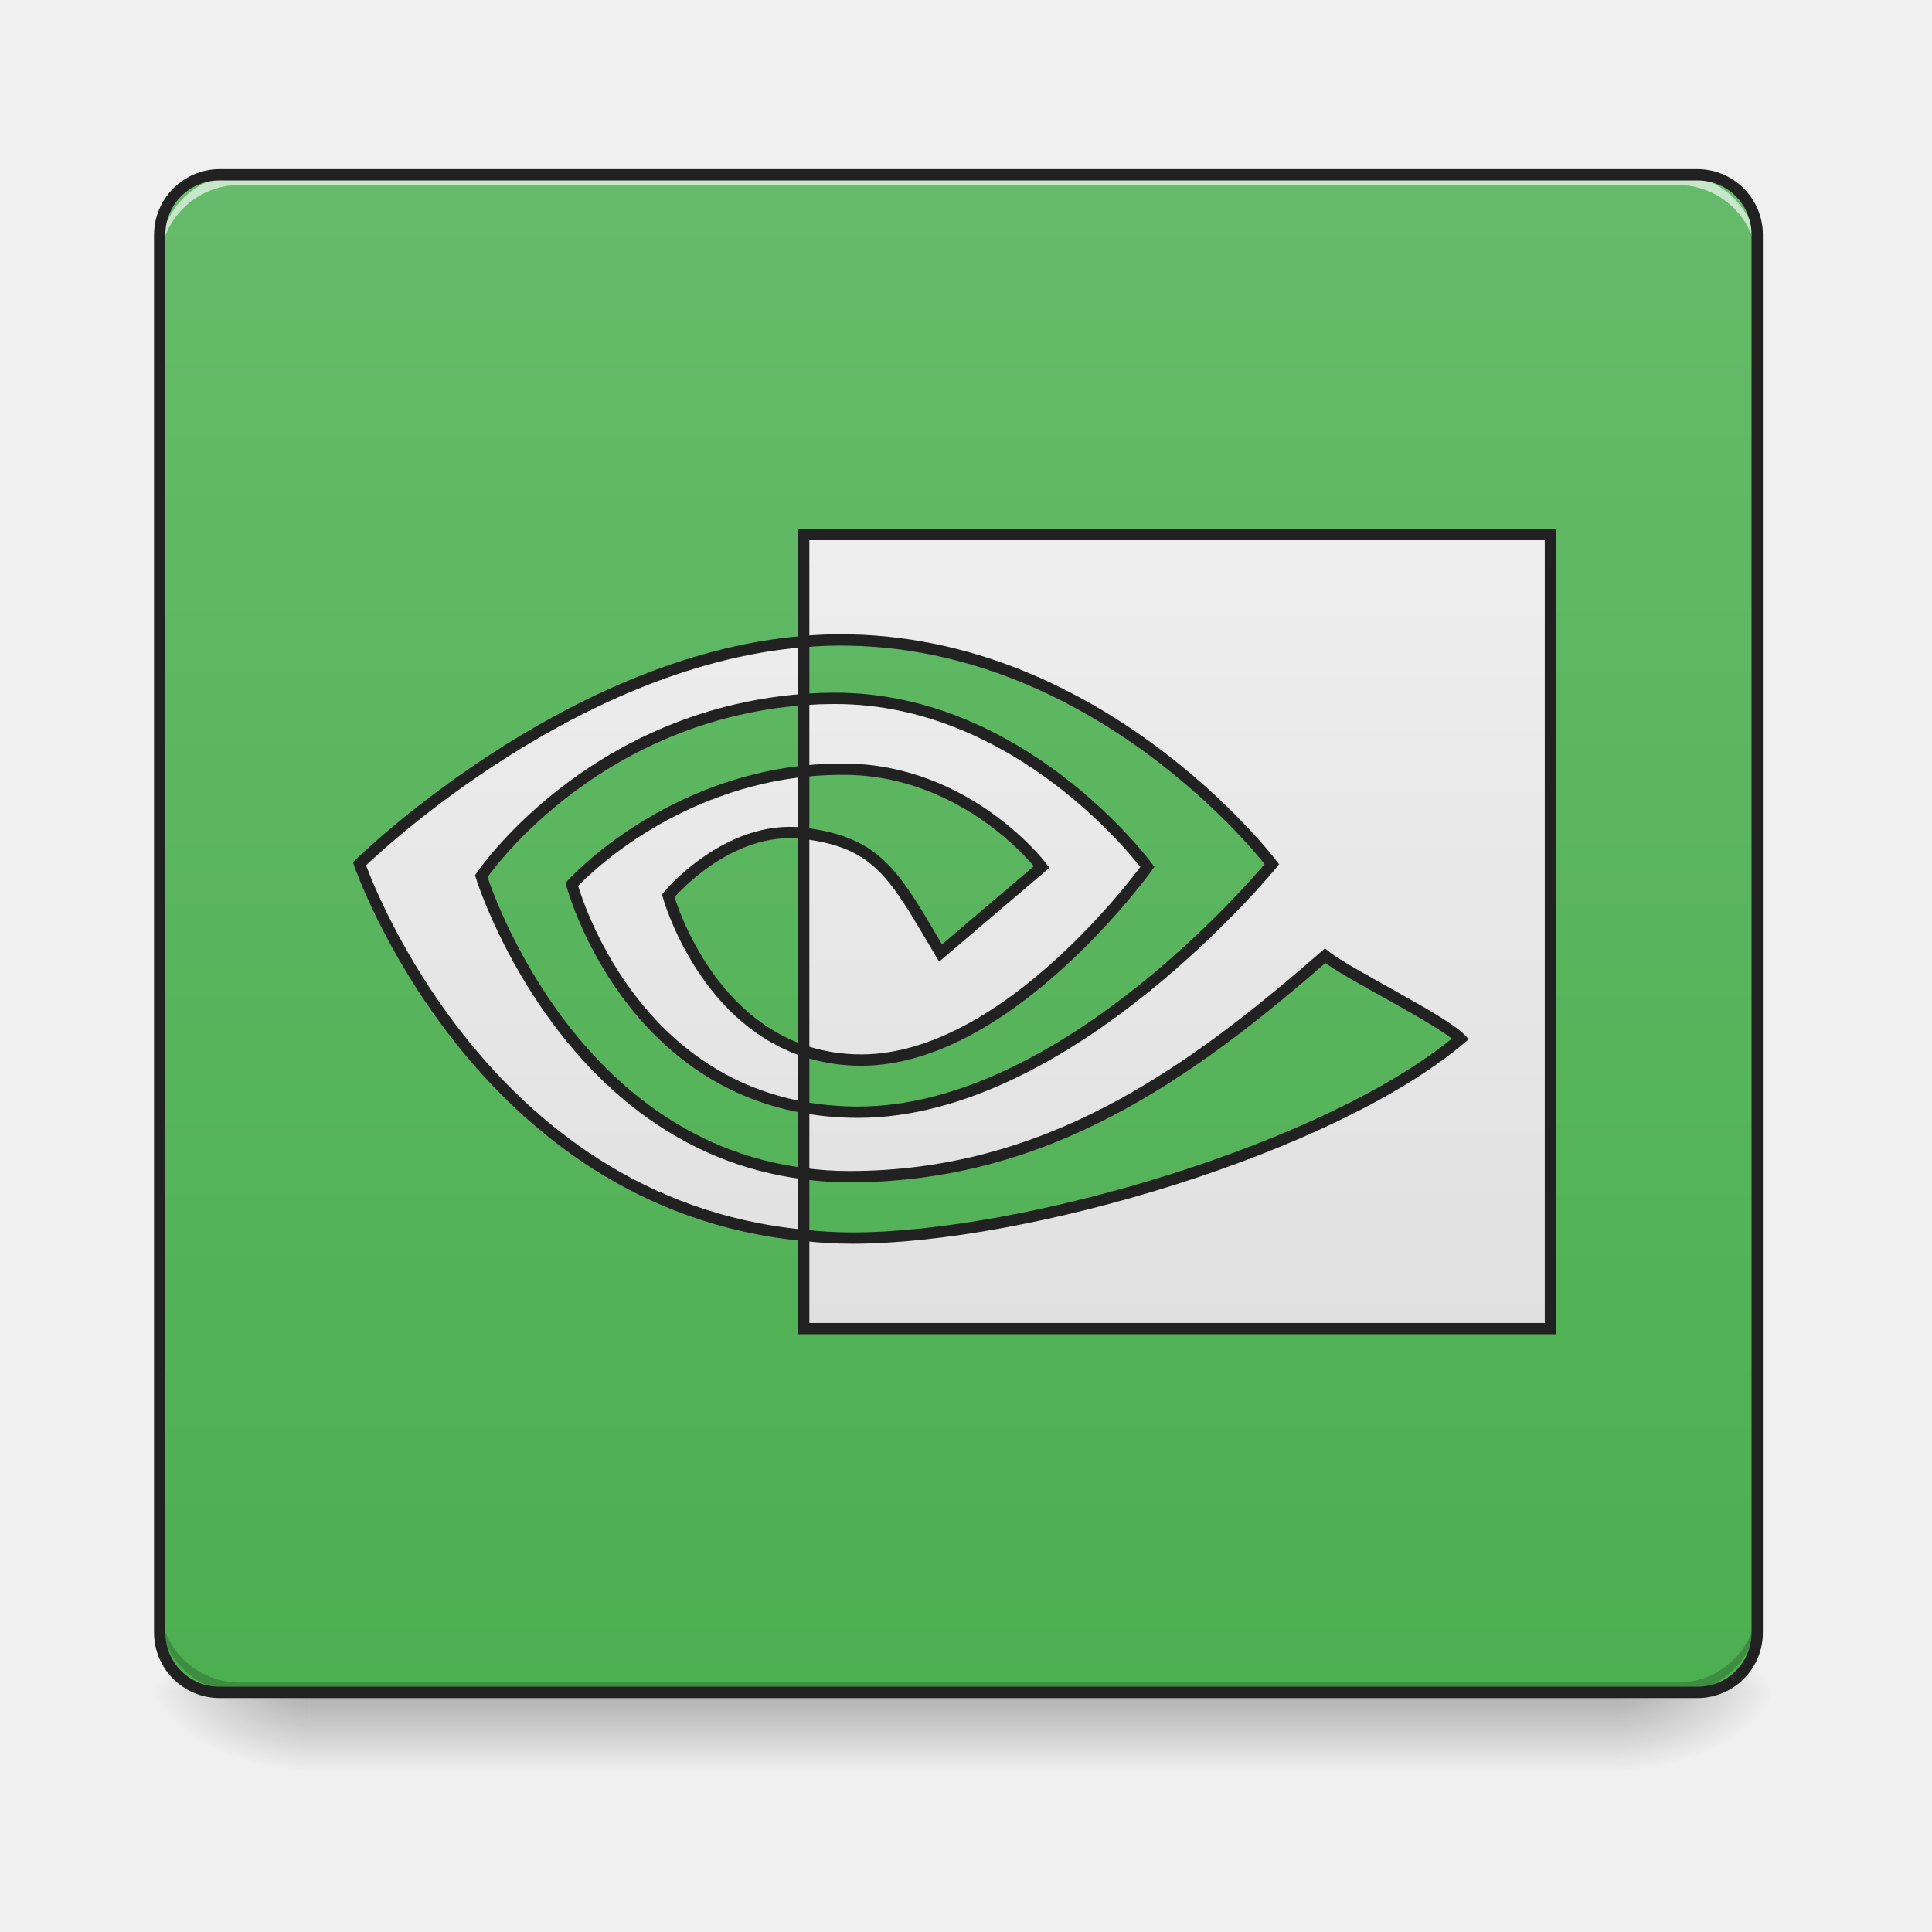
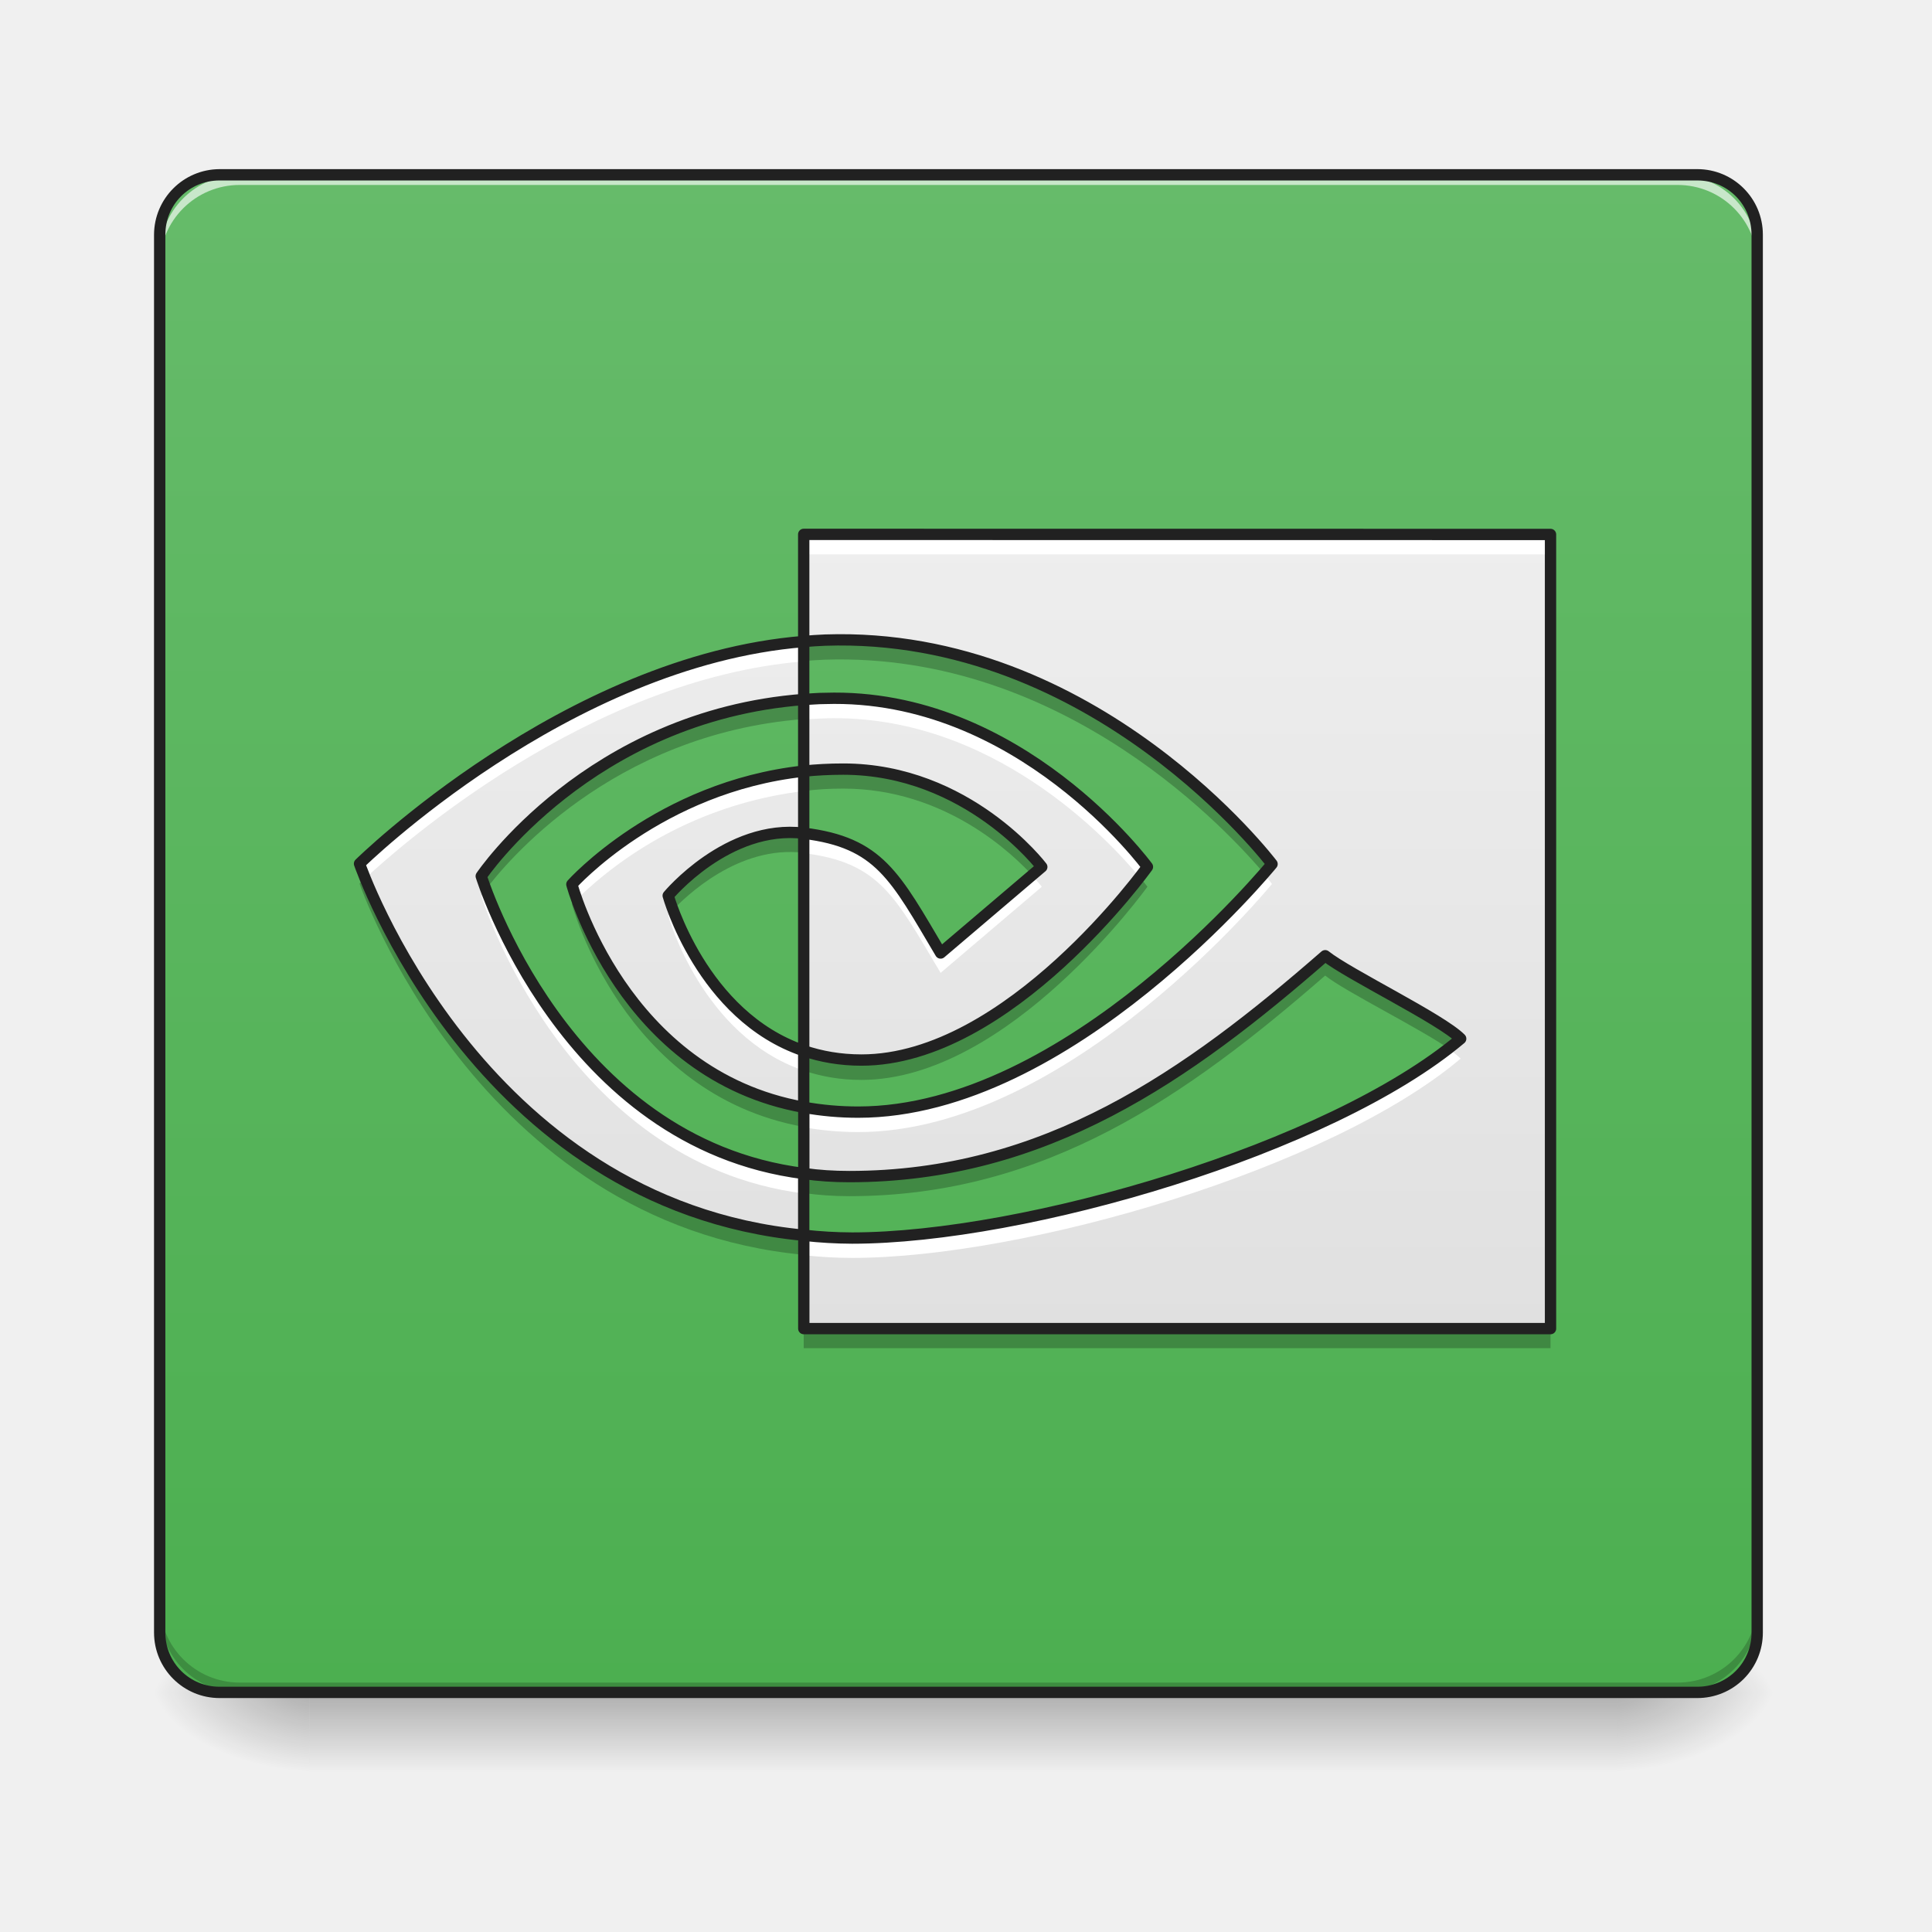
<svg xmlns="http://www.w3.org/2000/svg" width="22pt" height="22pt" viewBox="0 0 22 22">
  <defs>
    <linearGradient id="a" gradientUnits="userSpaceOnUse" x1="254" y1="233.5" x2="254" y2="254.667" gradientTransform="matrix(.04297 0 0 .04297 0 9.24)">
      <stop offset="0" stop-opacity=".275" />
      <stop offset="1" stop-opacity="0" />
    </linearGradient>
    <radialGradient id="b" gradientUnits="userSpaceOnUse" cx="450.909" cy="189.579" fx="450.909" fy="189.579" r="21.167" gradientTransform="matrix(0 -.05372 -.09669 0 36.522 43.722)">
      <stop offset="0" stop-opacity=".314" />
      <stop offset=".222" stop-opacity=".275" />
      <stop offset="1" stop-opacity="0" />
    </radialGradient>
    <radialGradient id="c" gradientUnits="userSpaceOnUse" cx="450.909" cy="189.579" fx="450.909" fy="189.579" r="21.167" gradientTransform="matrix(0 .05372 .09669 0 -14.578 -5.175)">
      <stop offset="0" stop-opacity=".314" />
      <stop offset=".222" stop-opacity=".275" />
      <stop offset="1" stop-opacity="0" />
    </radialGradient>
    <radialGradient id="d" gradientUnits="userSpaceOnUse" cx="450.909" cy="189.579" fx="450.909" fy="189.579" r="21.167" gradientTransform="matrix(0 -.05372 .09669 0 -14.578 43.722)">
      <stop offset="0" stop-opacity=".314" />
      <stop offset=".222" stop-opacity=".275" />
      <stop offset="1" stop-opacity="0" />
    </radialGradient>
    <radialGradient id="e" gradientUnits="userSpaceOnUse" cx="450.909" cy="189.579" fx="450.909" fy="189.579" r="21.167" gradientTransform="matrix(0 .05372 -.09669 0 36.522 -5.175)">
      <stop offset="0" stop-opacity=".314" />
      <stop offset=".222" stop-opacity=".275" />
      <stop offset="1" stop-opacity="0" />
    </radialGradient>
    <linearGradient id="f" gradientUnits="userSpaceOnUse" x1="254" y1="233.5" x2="254" y2="-168.667" gradientTransform="matrix(.04297 0 0 .04297 0 9.24)">
      <stop offset="0" stop-color="#4caf50" />
      <stop offset="1" stop-color="#66bb6a" />
    </linearGradient>
-     <linearGradient id="g" gradientUnits="userSpaceOnUse" x1="254" y1="138.25" x2="254" y2="-73.417">
+     <linearGradient id="g" gradientUnits="userSpaceOnUse" x1="254" y1="138.25" x2="254" y2="-73.417" gradientTransform="matrix(.04297 0 0 .04297 0 9.24)">
      <stop offset="0" stop-color="#e0e0e0" />
      <stop offset="1" stop-color="#eee" />
    </linearGradient>
  </defs>
  <path d="M3.523 19.273h14.895v.91H3.523zm0 0" fill="url(#a)" />
  <path d="M18.418 19.273h1.82v-.91h-1.82zm0 0" fill="url(#b)" />
  <path d="M3.523 19.273H1.707v.91h1.816zm0 0" fill="url(#c)" />
  <path d="M3.523 19.273H1.707v-.91h1.816zm0 0" fill="url(#d)" />
  <path d="M18.418 19.273h1.82v.91h-1.82zm0 0" fill="url(#e)" />
  <path d="M2.5 1.992h16.828c.379 0 .684.305.684.68V18.59a.682.682 0 0 1-.684.683H2.5a.681.681 0 0 1-.68-.683V2.672a.68.68 0 0 1 .68-.68zm0 0" fill="url(#f)" />
  <path d="M2.73 19.273a.909.909 0 0 1-.91-.91v-.113c0 .504.407.91.91.91h16.372c.503 0 .91-.406.91-.91v.113c0 .504-.407.91-.91.91zm0 0" fill-opacity=".196" />
  <path d="M2.73 1.992a.909.909 0 0 0-.91.91v.114c0-.504.407-.91.91-.91h16.372c.503 0 .91.406.91.91v-.114a.909.909 0 0 0-.91-.91zm0 0" fill="#fff" fill-opacity=".643" />
  <path d="M2.5 1.926a.749.749 0 0 0-.746.746V18.59c0 .414.336.746.746.746h16.828a.744.744 0 0 0 .746-.746V2.672a.746.746 0 0 0-.746-.746zm0 .129h16.828c.344 0 .617.273.617.617V18.59a.614.614 0 0 1-.617.617H2.5a.614.614 0 0 1-.617-.617V2.672c0-.344.273-.617.617-.617zm0 0" fill="#212121" />
-   <path d="M127.533 17.16s28.543-42.45 85.447-46.814v-15.362c-63.085 5.09-117.716 58.903-117.716 58.903s30.906 90.173 117.716 98.445V95.97c-63.63-8.09-85.447-78.81-85.447-78.81zm85.447 46.268v14.999C164.893 69.79 151.53 19.34 151.53 19.34S174.62-6.474 212.98-10.656V5.797c-20.18-2.454-35.906 16.544-35.906 16.544s8.817 31.906 35.906 41.087m0-136.805v28.36c1.909-.181 3.727-.272 5.635-.363 71.72-2.454 118.444 59.358 118.444 59.358S283.427 79.7 227.433 79.7c-5.09 0-9.908-.454-14.453-1.272V95.97c3.908.546 7.908.818 12.09.818 51.994 0 89.718-26.815 126.078-58.54 6.09 4.91 30.816 16.817 35.906 21.998-34.633 29.18-115.444 52.814-161.257 52.814-4.364 0-8.636-.273-12.817-.728v24.725h197.89V-73.377zm0 62.721v-18.998c1.909-.091 3.727-.273 5.635-.273 51.541-1.636 85.447 44.632 85.447 44.632s-36.633 51.177-75.811 51.177c-5.636 0-10.726-.909-15.271-2.454V5.798c20.089 2.453 24.18 11.362 36.269 31.723l26.816-22.816S256.43-11.2 223.433-11.2c-3.636 0-7.09.182-10.453.545" transform="matrix(.04297 0 0 .04297 0 9.24)" fill="url(#g)" stroke-width="3" stroke="#212121" />
+   <path d="M5.48 9.977s1.227-1.825 3.672-2.012v-.66c-2.71.218-5.058 2.53-5.058 2.53s1.328 3.876 5.058 4.231v-.703C6.418 13.016 5.48 9.977 5.48 9.977zm3.672 1.988v.644c-2.066-.37-2.64-2.539-2.64-2.539s.992-1.11 2.64-1.289v.707c-.867-.105-1.543.711-1.543.711s.38 1.371 1.543 1.766m0-5.88v1.22c.082-.008.16-.012.243-.016 3.082-.105 5.09 2.55 5.09 2.55s-2.305 2.825-4.712 2.825a3.5 3.5 0 0 1-.62-.055v.754c.167.024.34.035.519.035 2.234 0 3.855-1.152 5.418-2.515.262.21 1.324.722 1.543.945-1.488 1.254-4.961 2.27-6.93 2.27a5.09 5.09 0 0 1-.55-.032v1.063h8.503V6.086zm0 2.696v-.816c.082-.004.16-.012.243-.012 2.214-.07 3.671 1.918 3.671 1.918s-1.574 2.2-3.257 2.2c-.243 0-.461-.04-.657-.106V9.488c.864.106 1.04.489 1.559 1.364l1.152-.98s-.843-1.114-2.261-1.114c-.157 0-.305.008-.45.023" fill="url(#g)" />
+   <path d="M9.152 6.086v.226h8.504v-.226zm0 1.219c-2.71.218-5.058 2.53-5.058 2.53s.02.063.062.169c.395-.367 2.547-2.274 4.996-2.473zm.344.648h-.101c-.082 0-.16.008-.243.012v.226l.243-.011c1.898-.059 3.238 1.394 3.582 1.808.058-.07.09-.117.09-.117s-1.41-1.926-3.57-1.918zm-.344.828c-1.648.18-2.64 1.29-2.64 1.29s.015.062.054.171a4.477 4.477 0 0 1 2.586-1.234zm0 .707v.227c.864.105 1.04.492 1.559 1.363l1.152-.98s-.039-.051-.113-.133l-1.04.887c-.519-.875-.694-1.258-1.558-1.364zm5.239.461c-.454.52-2.496 2.715-4.618 2.715a3.5 3.5 0 0 1-.62-.055v.227a3.5 3.5 0 0 0 .62.055c2.407 0 4.711-2.825 4.711-2.825s-.03-.043-.093-.117zm-8.86.18c-.035.047-.05.074-.05.074s.937 3.04 3.671 3.387v-.227c-2.367-.3-3.386-2.613-3.62-3.234zm2.133.234l-.055.063s.38 1.37 1.543 1.765v-.226c-.914-.309-1.347-1.223-1.488-1.602zm8.828 1.578c-1.558 1.204-4.879 2.157-6.789 2.157a5.09 5.09 0 0 1-.55-.032v.227c.179.02.363.031.55.031 1.969 0 5.442-1.011 6.93-2.27a1.336 1.336 0 0 0-.14-.113zm0 0" fill="#fff" />
+   <path d="M9.535 7.336c-.047 0-.094 0-.14.004-.082 0-.16.008-.243.012v.175c.082-.007.16-.011.243-.015 2.746-.09 4.636 2 5.02 2.46.046-.054.07-.085.07-.085s-1.946-2.57-4.95-2.551zm-.383.68c-2.445.187-3.672 2.011-3.672 2.011s.012.043.04.118c.23-.31 1.44-1.786 3.632-1.957zm.45.789c-.157 0-.301.011-.45.027v.176c.149-.02.293-.028.45-.028 1.156 0 1.93.739 2.175 1.012l.086-.074s-.843-1.113-2.261-1.113zm-.61.722c-.789.004-1.383.72-1.383.72s.012.05.04.128c.16-.168.761-.754 1.503-.664v-.172a1.146 1.146 0 0 0-.16-.012zm4.008.485c-.316.41-1.707 2.11-3.191 2.11-.243 0-.457-.04-.657-.106v.175c.2.067.414.106.657.106 1.683 0 3.257-2.2 3.257-2.2L13 10.013zm-8.86.004c-.03.027-.046.046-.046.046s1.328 3.872 5.058 4.227v-.172c-3.328-.316-4.742-3.433-5.011-4.101zm2.41.234l-.038.043s.574 2.168 2.64 2.539v-.172c-1.761-.316-2.437-1.937-2.601-2.41zm8.54.684c-1.563 1.363-3.184 2.511-5.418 2.511-.18 0-.352-.011-.52-.03v.17c.168.024.34.036.52.036 2.234 0 3.855-1.152 5.418-2.512.23.184 1.09.606 1.437.852.035-.027.07-.055.106-.086-.219-.223-1.281-.73-1.543-.941zm-5.938 4.242v.176h8.504v-.176zm0 0" fill-opacity=".235" />
+   <path d="M5.48 9.977s1.227-1.825 3.672-2.012v-.66c-2.71.218-5.058 2.53-5.058 2.53s1.328 3.876 5.058 4.231v-.703C6.418 13.016 5.48 9.977 5.48 9.977zm3.672 1.988v.644c-2.066-.37-2.64-2.539-2.64-2.539s.992-1.11 2.64-1.289v.707c-.867-.105-1.543.711-1.543.711s.38 1.371 1.543 1.766m0-5.88v1.22c.082-.008.16-.012.243-.016 3.082-.105 5.09 2.55 5.09 2.55s-2.305 2.825-4.712 2.825a3.5 3.5 0 0 1-.62-.055v.754c.167.024.34.035.519.035 2.234 0 3.855-1.152 5.418-2.515.262.21 1.324.722 1.543.945-1.488 1.254-4.961 2.27-6.93 2.27a5.09 5.09 0 0 1-.55-.032v1.063h8.503V6.086zm0 2.696v-.816c.082-.004.16-.012.243-.012 2.214-.07 3.671 1.918 3.671 1.918s-1.574 2.2-3.257 2.2c-.243 0-.461-.04-.657-.106V9.488c.864.106 1.04.489 1.559 1.364l1.152-.98s-.843-1.114-2.261-1.114c-.157 0-.305.008-.45.023" fill="none" stroke-width=".129" stroke-linecap="round" stroke-linejoin="round" stroke="#212121" />
</svg>
